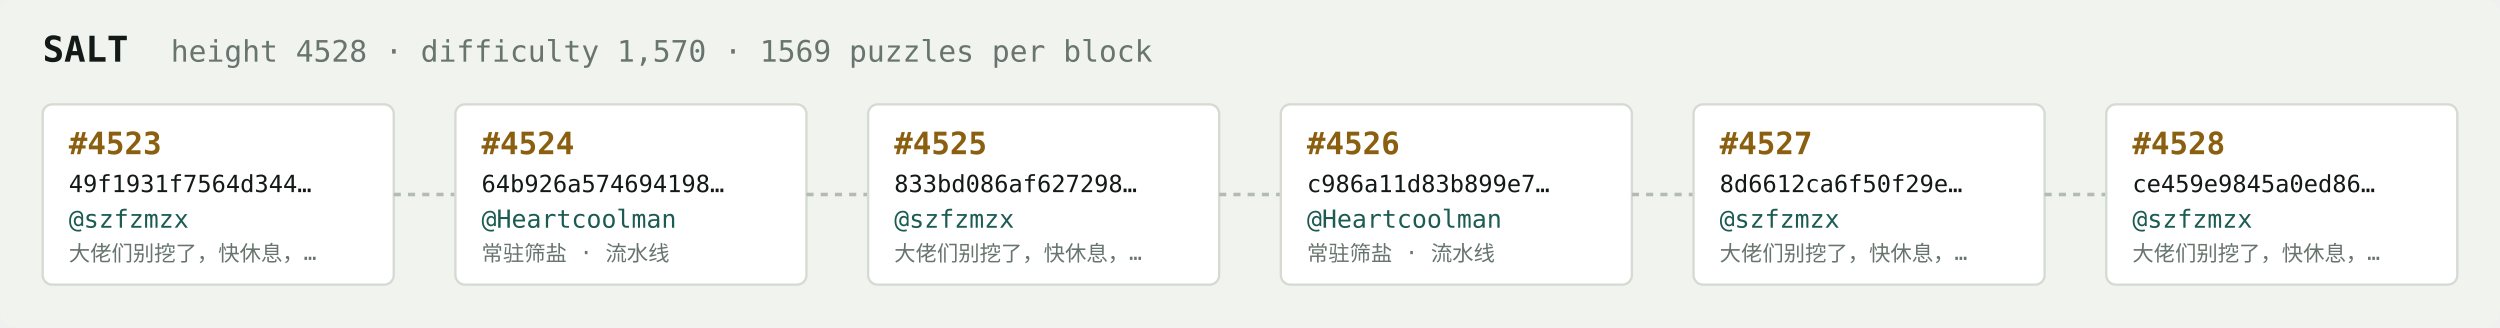
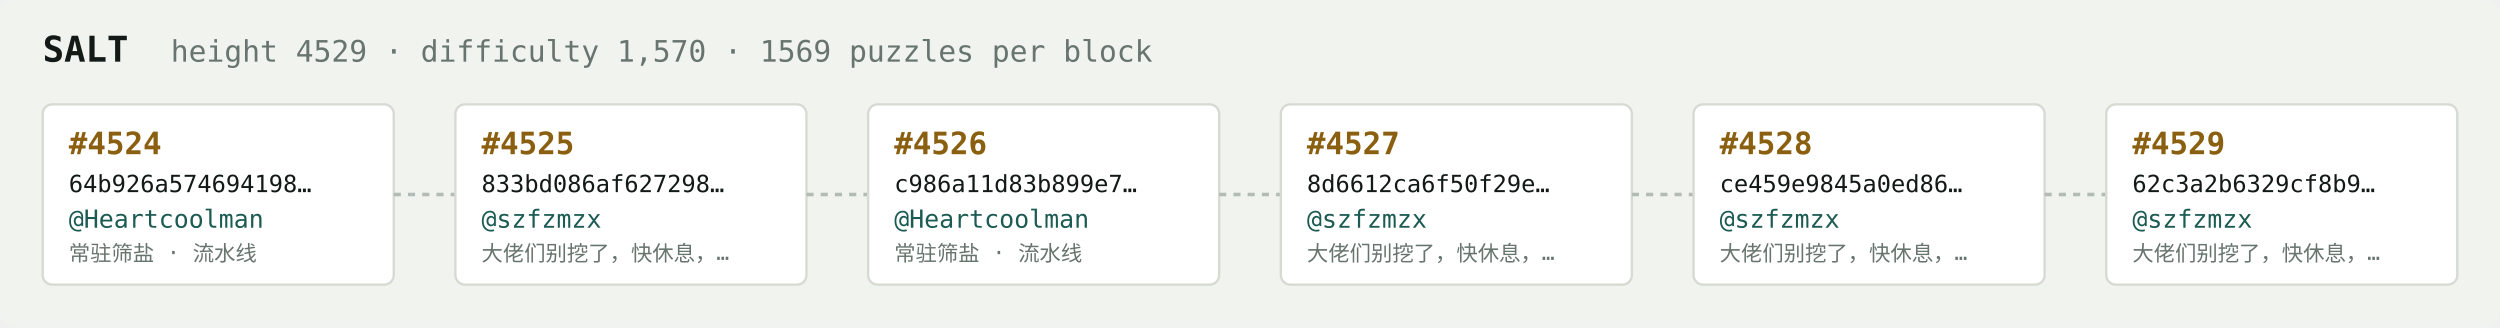
<svg xmlns="http://www.w3.org/2000/svg" width="1054" height="138" viewBox="0 0 1054 138" font-family="ui-monospace,SFMono-Regular,Menlo,monospace">
  <rect fill="#f1f3ef" width="1054" height="138" rx="6" />
  <text x="18" y="26" fill="#121916" font-size="15" font-weight="700">SALT</text>
-   <text x="72" y="26" fill="#68746e" font-size="12.5">height 4528 · difficulty 1,570 · 1569 puzzles per block</text>
+   <text x="72" y="26" fill="#68746e" font-size="12.5">height 4529 · difficulty 1,570 · 1569 puzzles per block</text>
  <rect x="18" y="44" width="148" height="76" rx="4" fill="#ffffff" stroke="#d5dbd2" stroke-width="1" />
-   <text x="29" y="65" fill="#8a5f10" font-size="13" font-weight="700">#4523</text>
-   <text x="29" y="81" fill="#121916" font-size="10">49f1931f7564d344…</text>
-   <text x="29" y="96" fill="#1c5b52" font-size="10.5">@szfzmzx</text>
-   <text x="29" y="110" fill="#68746e" font-size="9">大佬们别挖了，快休息，…</text>
+   <text x="29" y="65" fill="#8a5f10" font-size="13" font-weight="700">#4524</text>
+   <text x="29" y="81" fill="#121916" font-size="10">64b926a574694198…</text>
+   <text x="29" y="96" fill="#1c5b52" font-size="10.5">@Heartcoolman</text>
+   <text x="29" y="110" fill="#68746e" font-size="9">常驻筛盐 · 流水线</text>
  <line x1="166" y1="82.0" x2="192" y2="82.0" stroke="#b3bcb4" stroke-width="1.5" stroke-dasharray="3 3" />
  <rect x="192" y="44" width="148" height="76" rx="4" fill="#ffffff" stroke="#d5dbd2" stroke-width="1" />
-   <text x="203" y="65" fill="#8a5f10" font-size="13" font-weight="700">#4524</text>
-   <text x="203" y="81" fill="#121916" font-size="10">64b926a574694198…</text>
-   <text x="203" y="96" fill="#1c5b52" font-size="10.5">@Heartcoolman</text>
-   <text x="203" y="110" fill="#68746e" font-size="9">常驻筛盐 · 流水线</text>
+   <text x="203" y="65" fill="#8a5f10" font-size="13" font-weight="700">#4525</text>
+   <text x="203" y="81" fill="#121916" font-size="10">833bd086af627298…</text>
+   <text x="203" y="96" fill="#1c5b52" font-size="10.5">@szfzmzx</text>
+   <text x="203" y="110" fill="#68746e" font-size="9">大佬们别挖了，快休息，…</text>
  <line x1="340" y1="82.0" x2="366" y2="82.0" stroke="#b3bcb4" stroke-width="1.5" stroke-dasharray="3 3" />
  <rect x="366" y="44" width="148" height="76" rx="4" fill="#ffffff" stroke="#d5dbd2" stroke-width="1" />
-   <text x="377" y="65" fill="#8a5f10" font-size="13" font-weight="700">#4525</text>
-   <text x="377" y="81" fill="#121916" font-size="10">833bd086af627298…</text>
-   <text x="377" y="96" fill="#1c5b52" font-size="10.5">@szfzmzx</text>
-   <text x="377" y="110" fill="#68746e" font-size="9">大佬们别挖了，快休息，…</text>
+   <text x="377" y="65" fill="#8a5f10" font-size="13" font-weight="700">#4526</text>
+   <text x="377" y="81" fill="#121916" font-size="10">c986a11d83b899e7…</text>
+   <text x="377" y="96" fill="#1c5b52" font-size="10.5">@Heartcoolman</text>
+   <text x="377" y="110" fill="#68746e" font-size="9">常驻筛盐 · 流水线</text>
  <line x1="514" y1="82.0" x2="540" y2="82.0" stroke="#b3bcb4" stroke-width="1.5" stroke-dasharray="3 3" />
  <rect x="540" y="44" width="148" height="76" rx="4" fill="#ffffff" stroke="#d5dbd2" stroke-width="1" />
-   <text x="551" y="65" fill="#8a5f10" font-size="13" font-weight="700">#4526</text>
-   <text x="551" y="81" fill="#121916" font-size="10">c986a11d83b899e7…</text>
-   <text x="551" y="96" fill="#1c5b52" font-size="10.5">@Heartcoolman</text>
-   <text x="551" y="110" fill="#68746e" font-size="9">常驻筛盐 · 流水线</text>
+   <text x="551" y="65" fill="#8a5f10" font-size="13" font-weight="700">#4527</text>
+   <text x="551" y="81" fill="#121916" font-size="10">8d6612ca6f50f29e…</text>
+   <text x="551" y="96" fill="#1c5b52" font-size="10.5">@szfzmzx</text>
+   <text x="551" y="110" fill="#68746e" font-size="9">大佬们别挖了，快休息，…</text>
  <line x1="688" y1="82.0" x2="714" y2="82.0" stroke="#b3bcb4" stroke-width="1.5" stroke-dasharray="3 3" />
  <rect x="714" y="44" width="148" height="76" rx="4" fill="#ffffff" stroke="#d5dbd2" stroke-width="1" />
-   <text x="725" y="65" fill="#8a5f10" font-size="13" font-weight="700">#4527</text>
-   <text x="725" y="81" fill="#121916" font-size="10">8d6612ca6f50f29e…</text>
+   <text x="725" y="65" fill="#8a5f10" font-size="13" font-weight="700">#4528</text>
+   <text x="725" y="81" fill="#121916" font-size="10">ce459e9845a0ed86…</text>
  <text x="725" y="96" fill="#1c5b52" font-size="10.5">@szfzmzx</text>
  <text x="725" y="110" fill="#68746e" font-size="9">大佬们别挖了，快休息，…</text>
  <line x1="862" y1="82.0" x2="888" y2="82.0" stroke="#b3bcb4" stroke-width="1.5" stroke-dasharray="3 3" />
  <rect x="888" y="44" width="148" height="76" rx="4" fill="#ffffff" stroke="#d5dbd2" stroke-width="1" />
-   <text x="899" y="65" fill="#8a5f10" font-size="13" font-weight="700">#4528</text>
-   <text x="899" y="81" fill="#121916" font-size="10">ce459e9845a0ed86…</text>
+   <text x="899" y="65" fill="#8a5f10" font-size="13" font-weight="700">#4529</text>
+   <text x="899" y="81" fill="#121916" font-size="10">62c3a2b6329cf8b9…</text>
  <text x="899" y="96" fill="#1c5b52" font-size="10.5">@szfzmzx</text>
  <text x="899" y="110" fill="#68746e" font-size="9">大佬们别挖了，快休息，…</text>
</svg>
